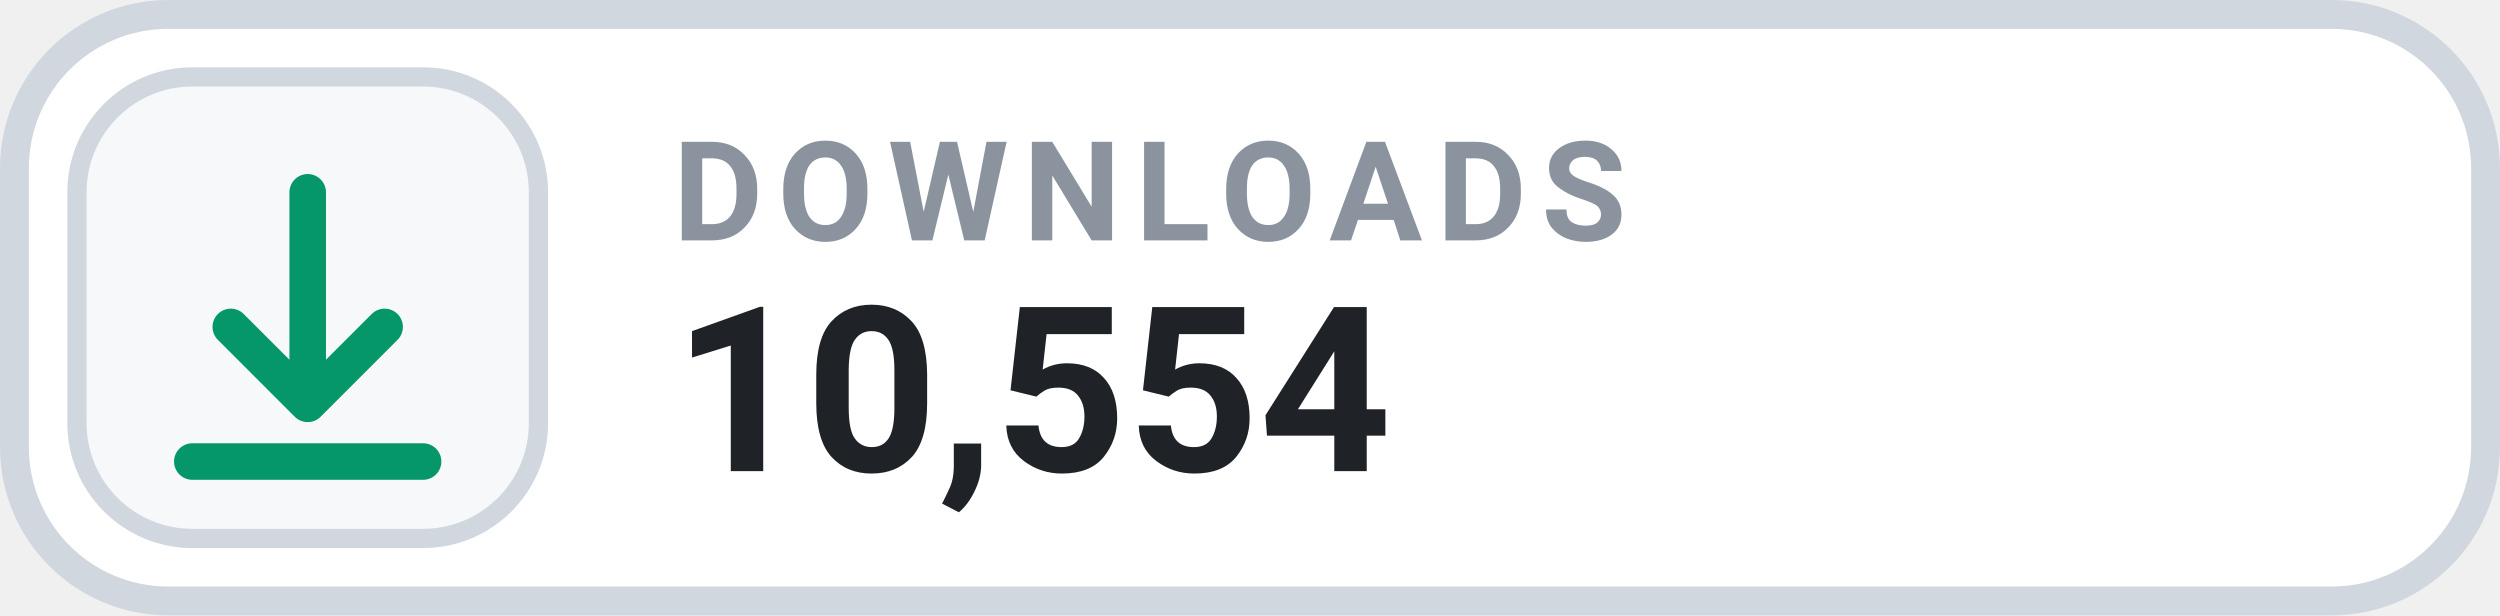
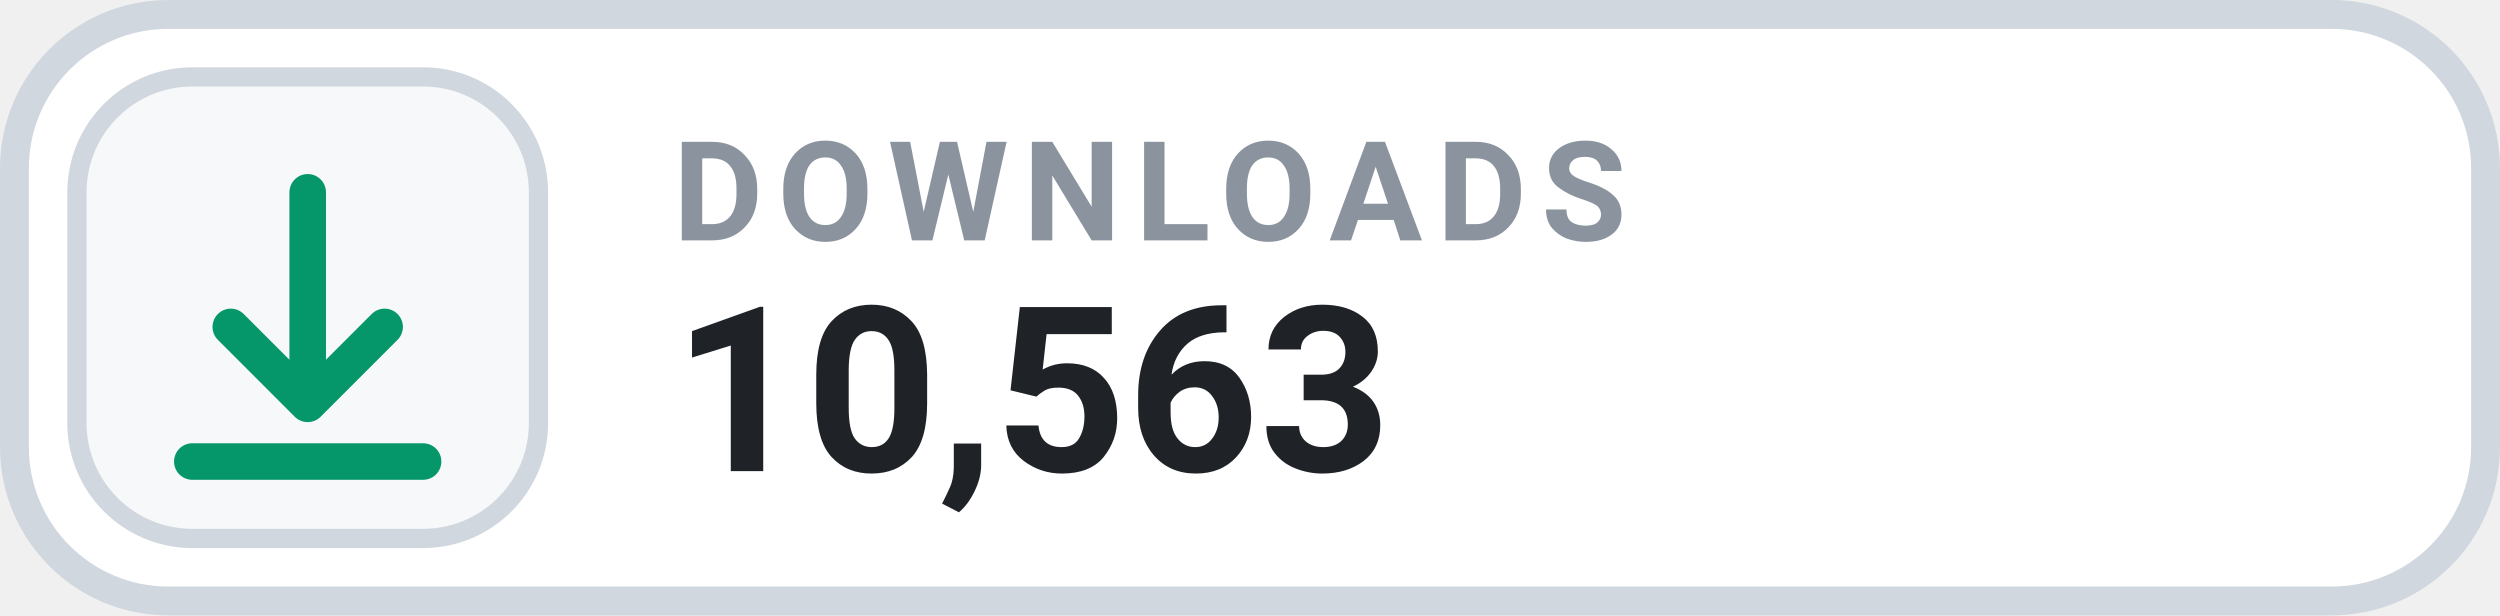
- <svg xmlns="http://www.w3.org/2000/svg" width="126" height="31.015" viewBox="0 0 130 32" role="img" aria-label="DOWNLOADS 10,554">
+ <svg xmlns="http://www.w3.org/2000/svg" width="126" height="31.015" viewBox="0 0 130 32" role="img" aria-label="DOWNLOADS 10,563">
  <rect x=".75" y=".75" width="128.5" height="30.5" rx="8" fill="#FFFFFF" stroke="#D0D7DE" stroke-width="1.5" />
  <rect x="4" y="4" width="24" height="24" rx="6" fill="#F6F8FA" stroke="#D0D7DE" stroke-width="1" />
  <g transform="translate(16 16)" style="color:#059669;">
    <path d="M0 -6 v11 m0 0 l4 -4 m-4 4 l-4 -4 M-6 8 h12" fill="none" stroke="currentColor" stroke-width="1.9" stroke-linecap="round" stroke-linejoin="round" />
  </g>
  <text x="35" y="12.5" fill="#8B949E" font-family="-apple-system,BlinkMacSystemFont,'Segoe UI',Roboto,Helvetica,Arial,sans-serif" font-size="7.2" font-weight="700" letter-spacing=".75">DOWNLOADS</text>
-   <text x="35" y="24.5" fill="#1F2328" font-family="-apple-system,BlinkMacSystemFont,'Segoe UI',Roboto,Helvetica,Arial,sans-serif" font-size="12" font-weight="700">10,554</text>
+   <text x="35" y="24.5" fill="#1F2328" font-family="-apple-system,BlinkMacSystemFont,'Segoe UI',Roboto,Helvetica,Arial,sans-serif" font-size="12" font-weight="700">10,563</text>
</svg>
